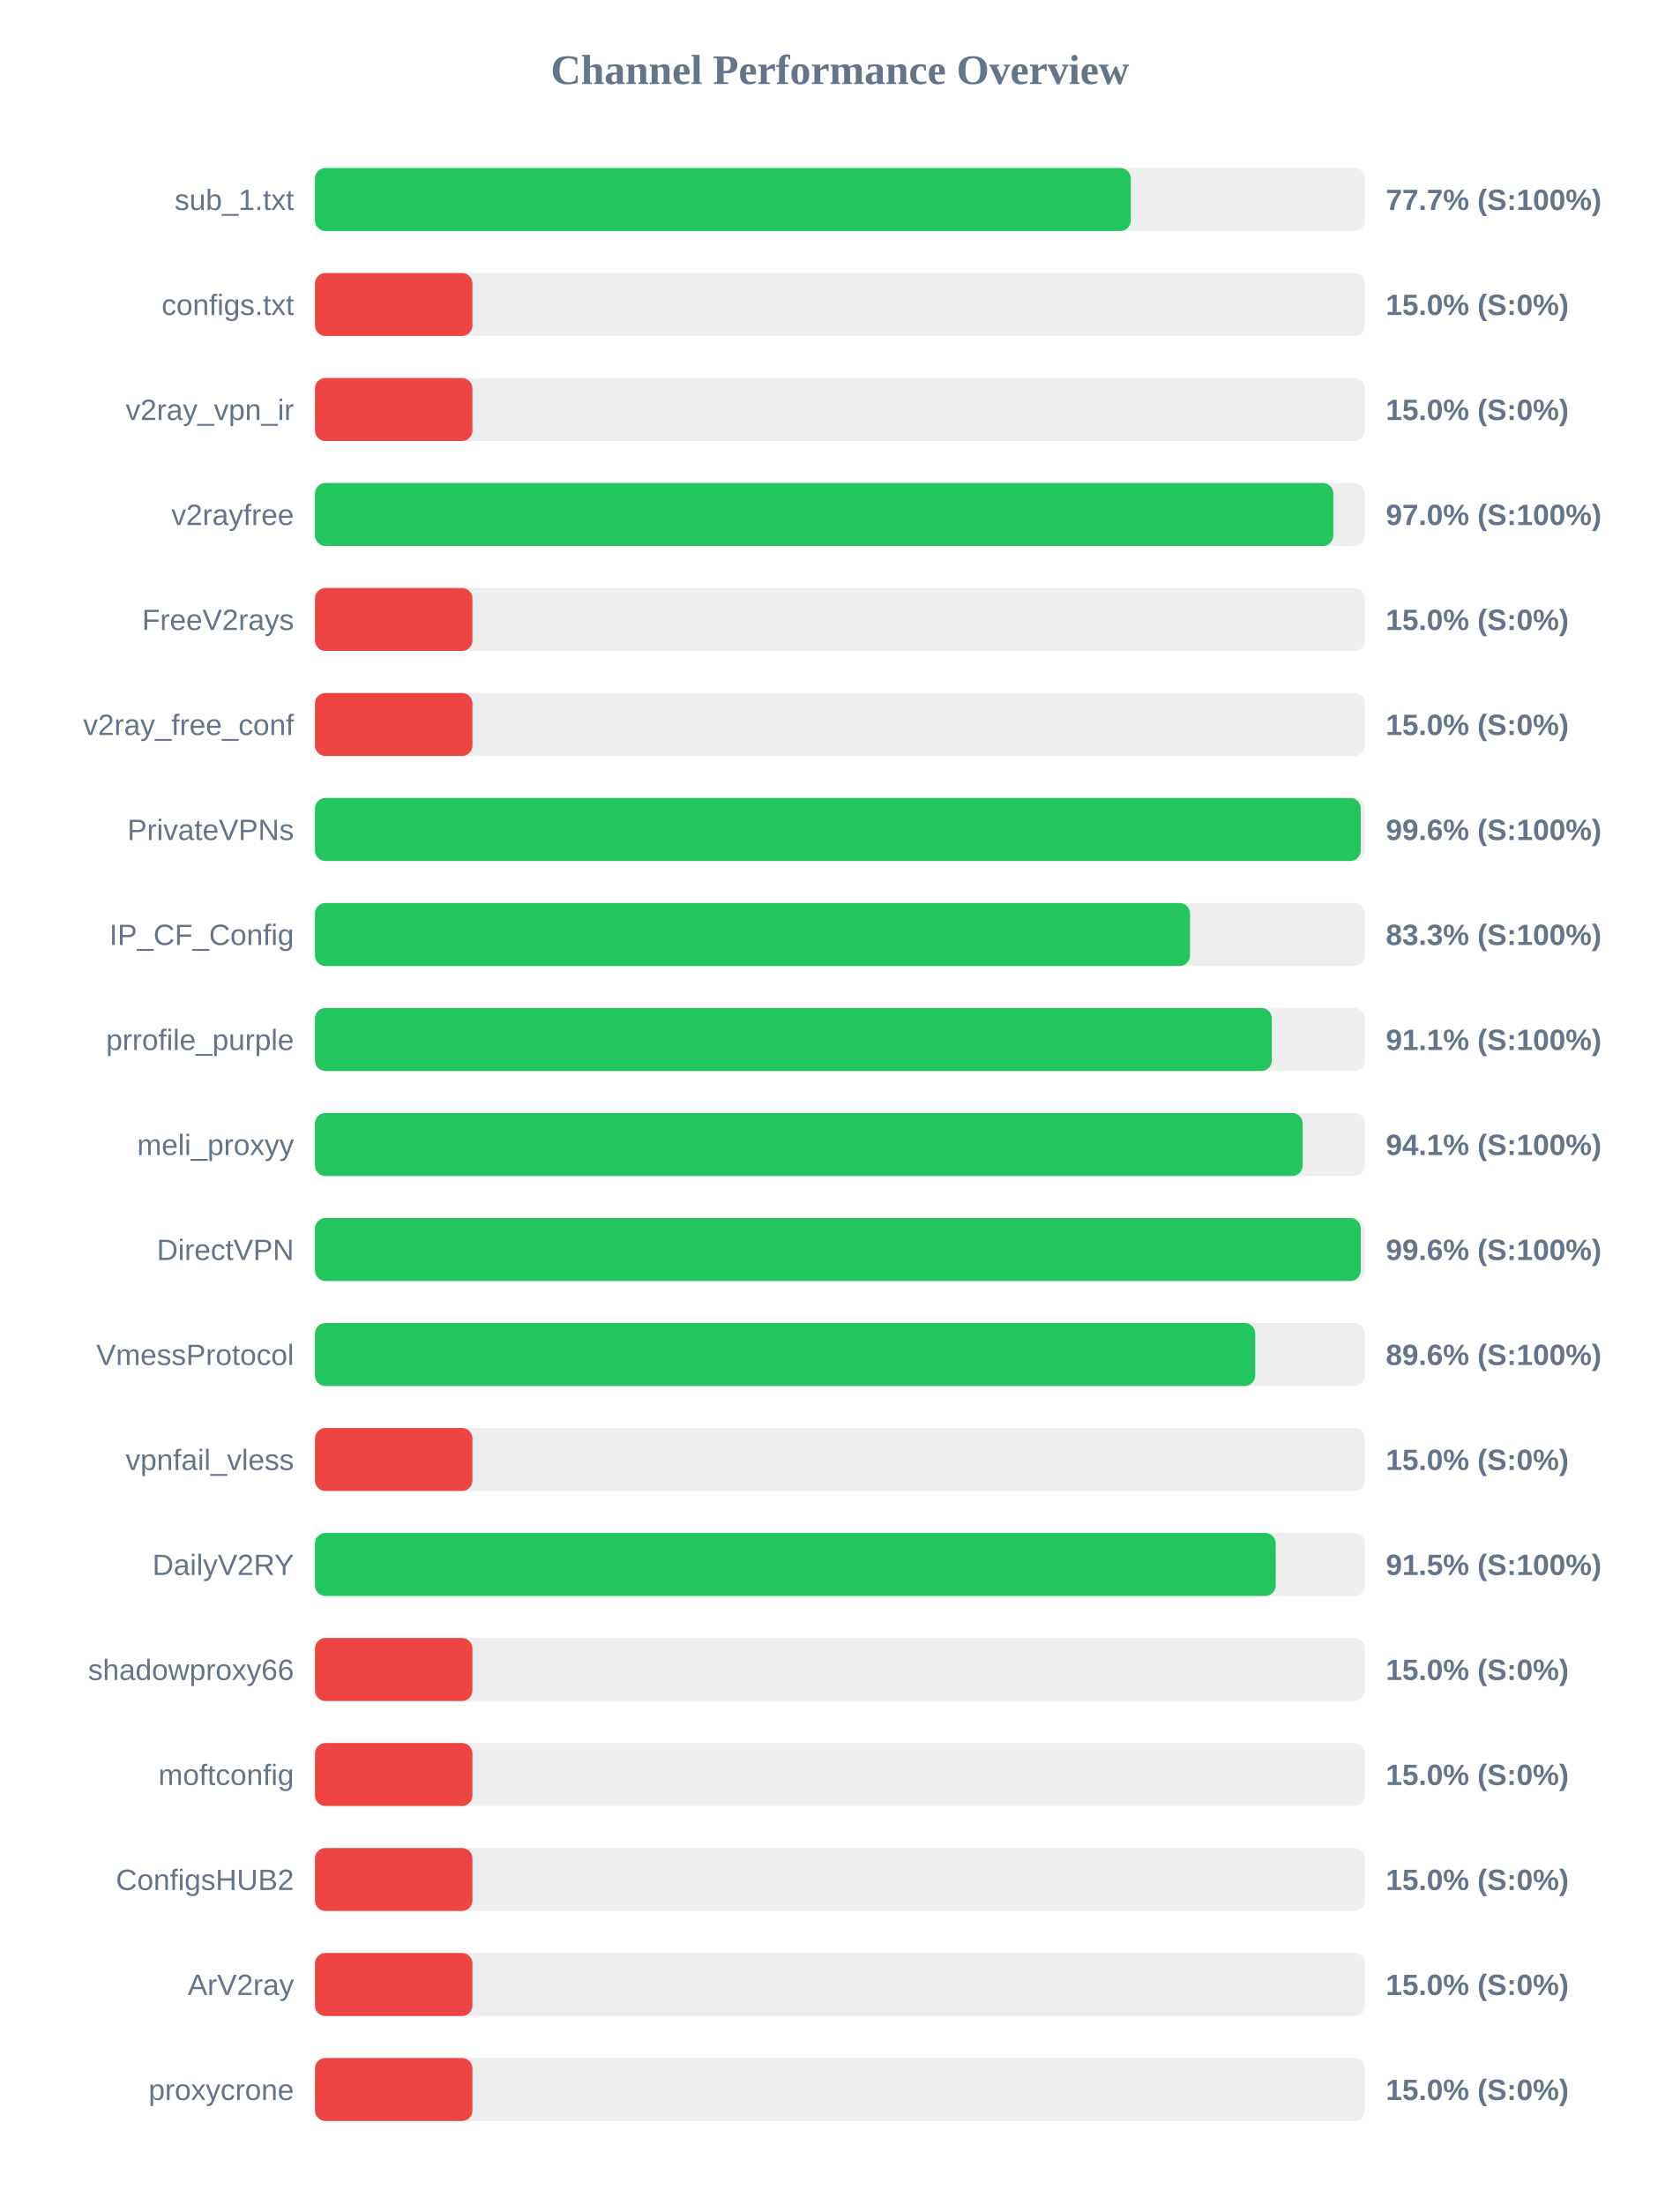
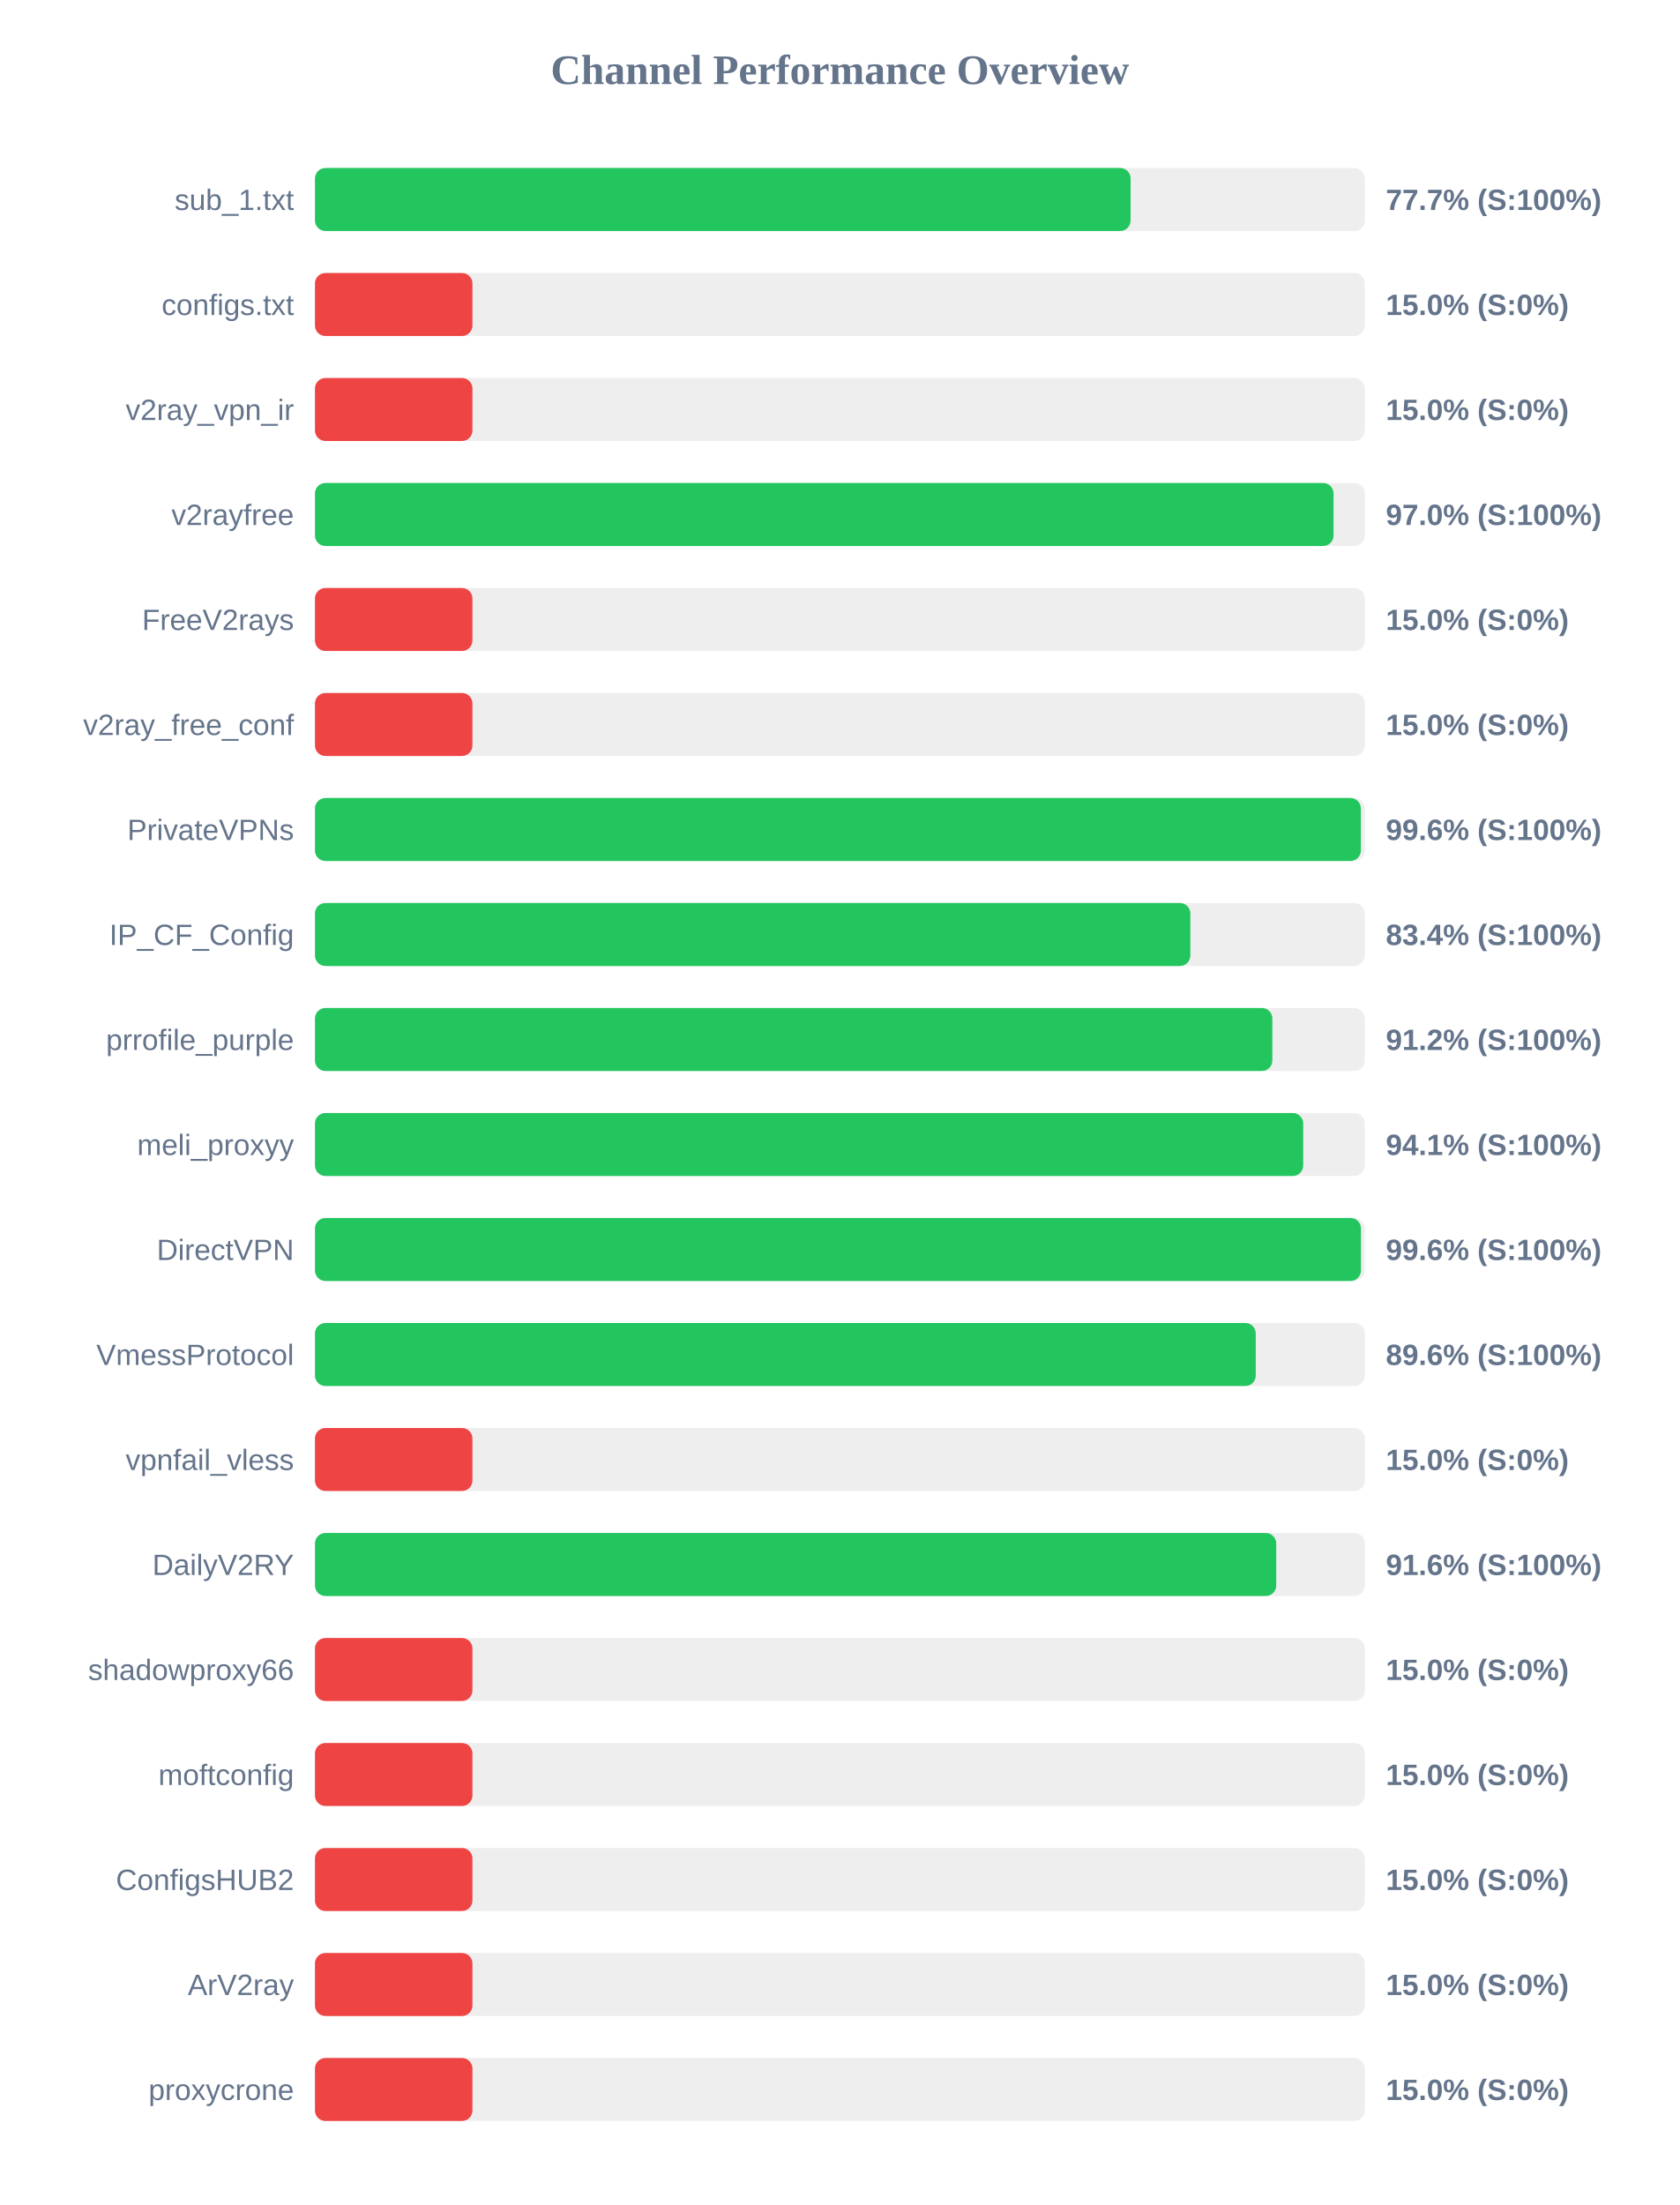
<svg xmlns="http://www.w3.org/2000/svg" width="800" height="1050" version="1.1">
  <style>
        .row { font: 14px Arial; fill: #64748b; }
        .score { font: bold 14px Arial; fill: #64748b; }
    </style>
  <text x="400" y="40" text-anchor="middle" font-size="20px" font-weight="bold" fill="#64748b">Channel Performance Overview</text>
  <rect x="150" y="80" width="500" height="30" fill="#eee" rx="5" />
-   <rect x="150" y="80" width="388.55" height="30" fill="#22c55e" rx="5" />
+   <rect x="150" y="80" width="388.45" height="30" fill="#22c55e" rx="5" />
  <text x="140" y="100" text-anchor="end" class="row">sub_1.txt</text>
  <text x="660" y="100" text-anchor="start" class="score">77.7% (S:100%)</text>
  <rect x="150" y="130" width="500" height="30" fill="#eee" rx="5" />
  <rect x="150" y="130" width="75.0" height="30" fill="#ef4444" rx="5" />
  <text x="140" y="150" text-anchor="end" class="row">configs.txt</text>
  <text x="660" y="150" text-anchor="start" class="score">15.0% (S:0%)</text>
  <rect x="150" y="180" width="500" height="30" fill="#eee" rx="5" />
  <rect x="150" y="180" width="75.0" height="30" fill="#ef4444" rx="5" />
  <text x="140" y="200" text-anchor="end" class="row">v2ray_vpn_ir</text>
  <text x="660" y="200" text-anchor="start" class="score">15.0% (S:0%)</text>
  <rect x="150" y="230" width="500" height="30" fill="#eee" rx="5" />
-   <rect x="150" y="230" width="485.0" height="30" fill="#22c55e" rx="5" />
+   <rect x="150" y="230" width="485.1" height="30" fill="#22c55e" rx="5" />
  <text x="140" y="250" text-anchor="end" class="row">v2rayfree</text>
  <text x="660" y="250" text-anchor="start" class="score">97.0% (S:100%)</text>
  <rect x="150" y="280" width="500" height="30" fill="#eee" rx="5" />
  <rect x="150" y="280" width="75.0" height="30" fill="#ef4444" rx="5" />
  <text x="140" y="300" text-anchor="end" class="row">FreeV2rays</text>
  <text x="660" y="300" text-anchor="start" class="score">15.0% (S:0%)</text>
  <rect x="150" y="330" width="500" height="30" fill="#eee" rx="5" />
  <rect x="150" y="330" width="75.0" height="30" fill="#ef4444" rx="5" />
  <text x="140" y="350" text-anchor="end" class="row">v2ray_free_conf</text>
  <text x="660" y="350" text-anchor="start" class="score">15.0% (S:0%)</text>
  <rect x="150" y="380" width="500" height="30" fill="#eee" rx="5" />
-   <rect x="150" y="380" width="498.05" height="30" fill="#22c55e" rx="5" />
+   <rect x="150" y="380" width="498.1" height="30" fill="#22c55e" rx="5" />
  <text x="140" y="400" text-anchor="end" class="row">PrivateVPNs</text>
  <text x="660" y="400" text-anchor="start" class="score">99.6% (S:100%)</text>
  <rect x="150" y="430" width="500" height="30" fill="#eee" rx="5" />
-   <rect x="150" y="430" width="416.75" height="30" fill="#22c55e" rx="5" />
+   <rect x="150" y="430" width="416.9" height="30" fill="#22c55e" rx="5" />
  <text x="140" y="450" text-anchor="end" class="row">IP_CF_Config</text>
-   <text x="660" y="450" text-anchor="start" class="score">83.3% (S:100%)</text>
+   <text x="660" y="450" text-anchor="start" class="score">83.4% (S:100%)</text>
  <rect x="150" y="480" width="500" height="30" fill="#eee" rx="5" />
-   <rect x="150" y="480" width="455.7" height="30" fill="#22c55e" rx="5" />
+   <rect x="150" y="480" width="455.95" height="30" fill="#22c55e" rx="5" />
  <text x="140" y="500" text-anchor="end" class="row">prrofile_purple</text>
-   <text x="660" y="500" text-anchor="start" class="score">91.1% (S:100%)</text>
+   <text x="660" y="500" text-anchor="start" class="score">91.2% (S:100%)</text>
  <rect x="150" y="530" width="500" height="30" fill="#eee" rx="5" />
-   <rect x="150" y="530" width="470.4" height="30" fill="#22c55e" rx="5" />
+   <rect x="150" y="530" width="470.65" height="30" fill="#22c55e" rx="5" />
  <text x="140" y="550" text-anchor="end" class="row">meli_proxyy</text>
  <text x="660" y="550" text-anchor="start" class="score">94.1% (S:100%)</text>
  <rect x="150" y="580" width="500" height="30" fill="#eee" rx="5" />
-   <rect x="150" y="580" width="498.05" height="30" fill="#22c55e" rx="5" />
+   <rect x="150" y="580" width="498.15" height="30" fill="#22c55e" rx="5" />
  <text x="140" y="600" text-anchor="end" class="row">DirectVPN</text>
  <text x="660" y="600" text-anchor="start" class="score">99.6% (S:100%)</text>
  <rect x="150" y="630" width="500" height="30" fill="#eee" rx="5" />
-   <rect x="150" y="630" width="447.8" height="30" fill="#22c55e" rx="5" />
+   <rect x="150" y="630" width="448.05" height="30" fill="#22c55e" rx="5" />
  <text x="140" y="650" text-anchor="end" class="row">VmessProtocol</text>
  <text x="660" y="650" text-anchor="start" class="score">89.6% (S:100%)</text>
  <rect x="150" y="680" width="500" height="30" fill="#eee" rx="5" />
  <rect x="150" y="680" width="75.0" height="30" fill="#ef4444" rx="5" />
  <text x="140" y="700" text-anchor="end" class="row">vpnfail_vless</text>
  <text x="660" y="700" text-anchor="start" class="score">15.0% (S:0%)</text>
  <rect x="150" y="730" width="500" height="30" fill="#eee" rx="5" />
-   <rect x="150" y="730" width="457.55" height="30" fill="#22c55e" rx="5" />
+   <rect x="150" y="730" width="457.8" height="30" fill="#22c55e" rx="5" />
  <text x="140" y="750" text-anchor="end" class="row">DailyV2RY</text>
-   <text x="660" y="750" text-anchor="start" class="score">91.5% (S:100%)</text>
+   <text x="660" y="750" text-anchor="start" class="score">91.6% (S:100%)</text>
  <rect x="150" y="780" width="500" height="30" fill="#eee" rx="5" />
  <rect x="150" y="780" width="75.0" height="30" fill="#ef4444" rx="5" />
  <text x="140" y="800" text-anchor="end" class="row">shadowproxy66</text>
  <text x="660" y="800" text-anchor="start" class="score">15.0% (S:0%)</text>
  <rect x="150" y="830" width="500" height="30" fill="#eee" rx="5" />
  <rect x="150" y="830" width="75.0" height="30" fill="#ef4444" rx="5" />
  <text x="140" y="850" text-anchor="end" class="row">moftconfig</text>
  <text x="660" y="850" text-anchor="start" class="score">15.0% (S:0%)</text>
  <rect x="150" y="880" width="500" height="30" fill="#eee" rx="5" />
  <rect x="150" y="880" width="75.0" height="30" fill="#ef4444" rx="5" />
  <text x="140" y="900" text-anchor="end" class="row">ConfigsHUB2</text>
  <text x="660" y="900" text-anchor="start" class="score">15.0% (S:0%)</text>
  <rect x="150" y="930" width="500" height="30" fill="#eee" rx="5" />
  <rect x="150" y="930" width="75.0" height="30" fill="#ef4444" rx="5" />
  <text x="140" y="950" text-anchor="end" class="row">ArV2ray</text>
  <text x="660" y="950" text-anchor="start" class="score">15.0% (S:0%)</text>
  <rect x="150" y="980" width="500" height="30" fill="#eee" rx="5" />
  <rect x="150" y="980" width="75.0" height="30" fill="#ef4444" rx="5" />
  <text x="140" y="1000" text-anchor="end" class="row">proxycrone</text>
  <text x="660" y="1000" text-anchor="start" class="score">15.0% (S:0%)</text>
</svg>
